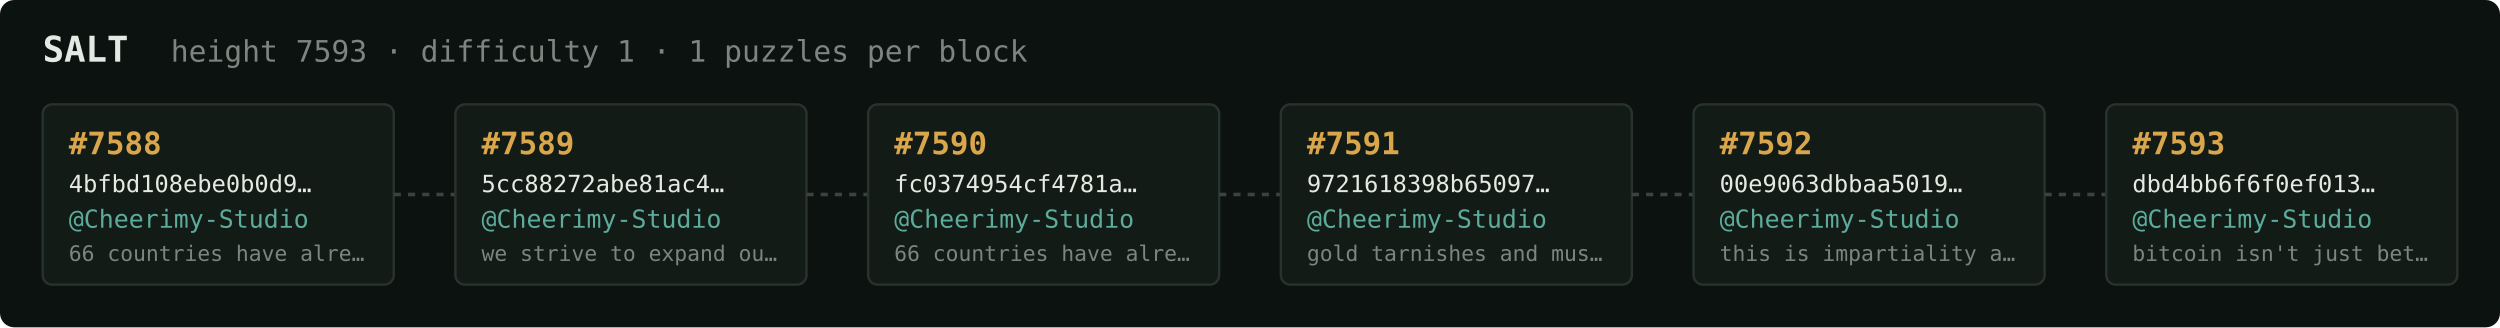
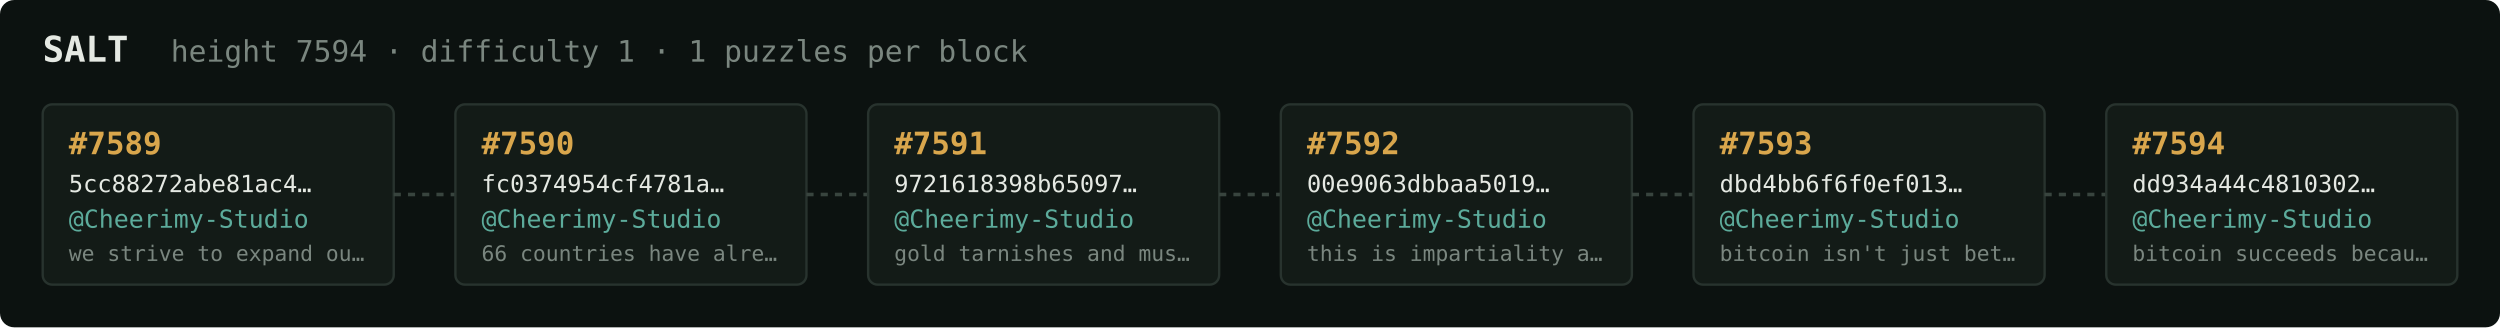
<svg xmlns="http://www.w3.org/2000/svg" width="1054" height="138" viewBox="0 0 1054 138" font-family="ui-monospace,SFMono-Regular,Menlo,monospace">
  <rect fill="#0c1210" width="1054" height="138" rx="6" />
  <text x="18" y="26" fill="#e5e9e3" font-size="15" font-weight="700">SALT</text>
-   <text x="72" y="26" fill="#7a867f" font-size="12.5">height 7593 · difficulty 1 · 1 puzzles per block</text>
+   <text x="72" y="26" fill="#7a867f" font-size="12.5">height 7594 · difficulty 1 · 1 puzzles per block</text>
  <rect x="18" y="44" width="148" height="76" rx="4" fill="#131b17" stroke="#28332e" stroke-width="1" />
-   <text x="29" y="65" fill="#d9a64c" font-size="13" font-weight="700">#7588</text>
-   <text x="29" y="81" fill="#e5e9e3" font-size="10">4bfbd108ebe0b0d9…</text>
+   <text x="29" y="65" fill="#d9a64c" font-size="13" font-weight="700">#7589</text>
+   <text x="29" y="81" fill="#e5e9e3" font-size="10">5cc88272abe81ac4…</text>
  <text x="29" y="96" fill="#5cab9b" font-size="10.5">@Cheerimy-Studio</text>
-   <text x="29" y="110" fill="#7a867f" font-size="9">66 countries have alre…</text>
+   <text x="29" y="110" fill="#7a867f" font-size="9">we strive to expand ou…</text>
  <line x1="166" y1="82.0" x2="192" y2="82.0" stroke="#38443e" stroke-width="1.5" stroke-dasharray="3 3" />
  <rect x="192" y="44" width="148" height="76" rx="4" fill="#131b17" stroke="#28332e" stroke-width="1" />
-   <text x="203" y="65" fill="#d9a64c" font-size="13" font-weight="700">#7589</text>
-   <text x="203" y="81" fill="#e5e9e3" font-size="10">5cc88272abe81ac4…</text>
+   <text x="203" y="65" fill="#d9a64c" font-size="13" font-weight="700">#7590</text>
+   <text x="203" y="81" fill="#e5e9e3" font-size="10">fc0374954cf4781a…</text>
  <text x="203" y="96" fill="#5cab9b" font-size="10.5">@Cheerimy-Studio</text>
-   <text x="203" y="110" fill="#7a867f" font-size="9">we strive to expand ou…</text>
+   <text x="203" y="110" fill="#7a867f" font-size="9">66 countries have alre…</text>
  <line x1="340" y1="82.0" x2="366" y2="82.0" stroke="#38443e" stroke-width="1.5" stroke-dasharray="3 3" />
  <rect x="366" y="44" width="148" height="76" rx="4" fill="#131b17" stroke="#28332e" stroke-width="1" />
-   <text x="377" y="65" fill="#d9a64c" font-size="13" font-weight="700">#7590</text>
-   <text x="377" y="81" fill="#e5e9e3" font-size="10">fc0374954cf4781a…</text>
+   <text x="377" y="65" fill="#d9a64c" font-size="13" font-weight="700">#7591</text>
+   <text x="377" y="81" fill="#e5e9e3" font-size="10">9721618398b65097…</text>
  <text x="377" y="96" fill="#5cab9b" font-size="10.5">@Cheerimy-Studio</text>
-   <text x="377" y="110" fill="#7a867f" font-size="9">66 countries have alre…</text>
+   <text x="377" y="110" fill="#7a867f" font-size="9">gold tarnishes and mus…</text>
  <line x1="514" y1="82.0" x2="540" y2="82.0" stroke="#38443e" stroke-width="1.5" stroke-dasharray="3 3" />
  <rect x="540" y="44" width="148" height="76" rx="4" fill="#131b17" stroke="#28332e" stroke-width="1" />
-   <text x="551" y="65" fill="#d9a64c" font-size="13" font-weight="700">#7591</text>
-   <text x="551" y="81" fill="#e5e9e3" font-size="10">9721618398b65097…</text>
+   <text x="551" y="65" fill="#d9a64c" font-size="13" font-weight="700">#7592</text>
+   <text x="551" y="81" fill="#e5e9e3" font-size="10">00e9063dbbaa5019…</text>
  <text x="551" y="96" fill="#5cab9b" font-size="10.5">@Cheerimy-Studio</text>
-   <text x="551" y="110" fill="#7a867f" font-size="9">gold tarnishes and mus…</text>
+   <text x="551" y="110" fill="#7a867f" font-size="9">this is impartiality a…</text>
  <line x1="688" y1="82.0" x2="714" y2="82.0" stroke="#38443e" stroke-width="1.5" stroke-dasharray="3 3" />
  <rect x="714" y="44" width="148" height="76" rx="4" fill="#131b17" stroke="#28332e" stroke-width="1" />
-   <text x="725" y="65" fill="#d9a64c" font-size="13" font-weight="700">#7592</text>
-   <text x="725" y="81" fill="#e5e9e3" font-size="10">00e9063dbbaa5019…</text>
+   <text x="725" y="65" fill="#d9a64c" font-size="13" font-weight="700">#7593</text>
+   <text x="725" y="81" fill="#e5e9e3" font-size="10">dbd4bb6f6f0ef013…</text>
  <text x="725" y="96" fill="#5cab9b" font-size="10.5">@Cheerimy-Studio</text>
-   <text x="725" y="110" fill="#7a867f" font-size="9">this is impartiality a…</text>
+   <text x="725" y="110" fill="#7a867f" font-size="9">bitcoin isn't just bet…</text>
  <line x1="862" y1="82.0" x2="888" y2="82.0" stroke="#38443e" stroke-width="1.5" stroke-dasharray="3 3" />
  <rect x="888" y="44" width="148" height="76" rx="4" fill="#131b17" stroke="#28332e" stroke-width="1" />
-   <text x="899" y="65" fill="#d9a64c" font-size="13" font-weight="700">#7593</text>
-   <text x="899" y="81" fill="#e5e9e3" font-size="10">dbd4bb6f6f0ef013…</text>
+   <text x="899" y="65" fill="#d9a64c" font-size="13" font-weight="700">#7594</text>
+   <text x="899" y="81" fill="#e5e9e3" font-size="10">dd934a44c4810302…</text>
  <text x="899" y="96" fill="#5cab9b" font-size="10.5">@Cheerimy-Studio</text>
-   <text x="899" y="110" fill="#7a867f" font-size="9">bitcoin isn't just bet…</text>
+   <text x="899" y="110" fill="#7a867f" font-size="9">bitcoin succeeds becau…</text>
</svg>
